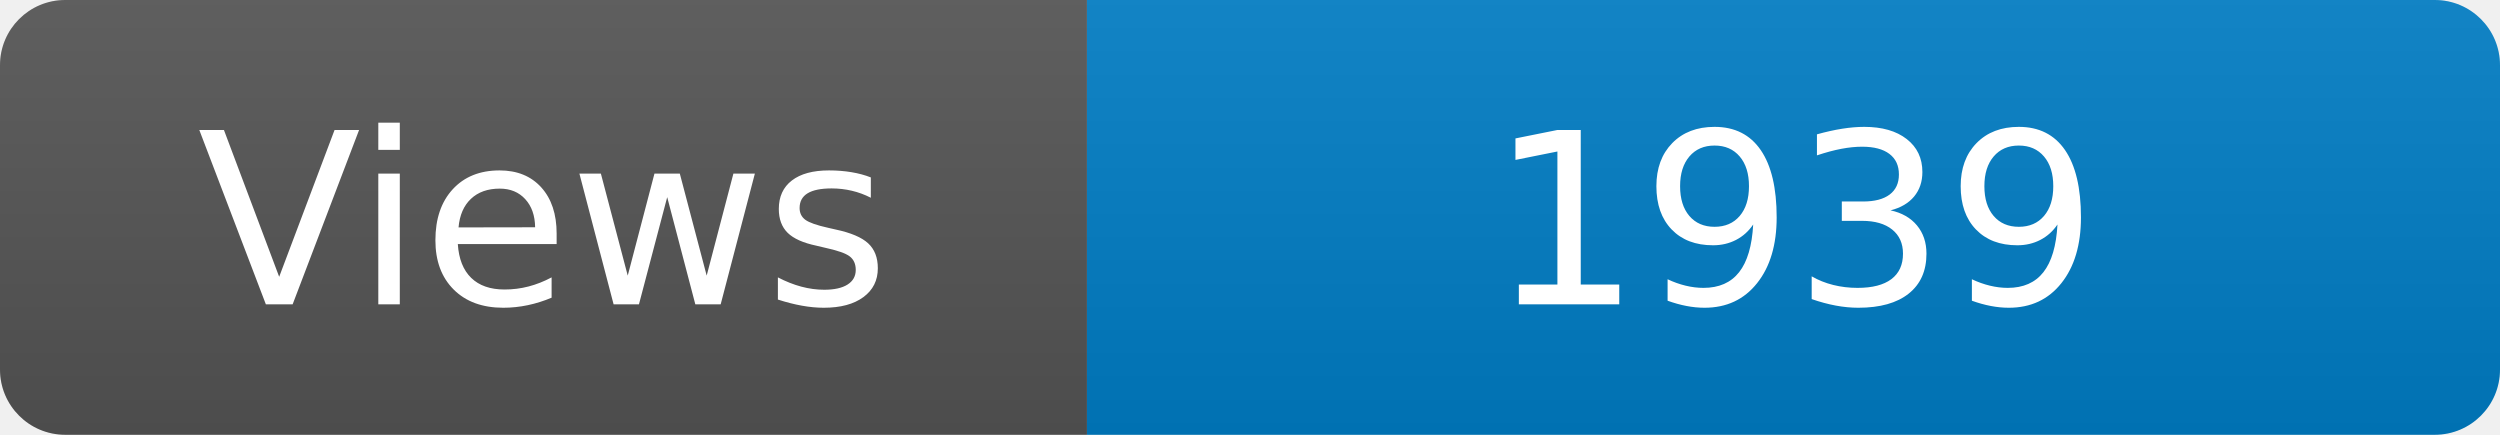
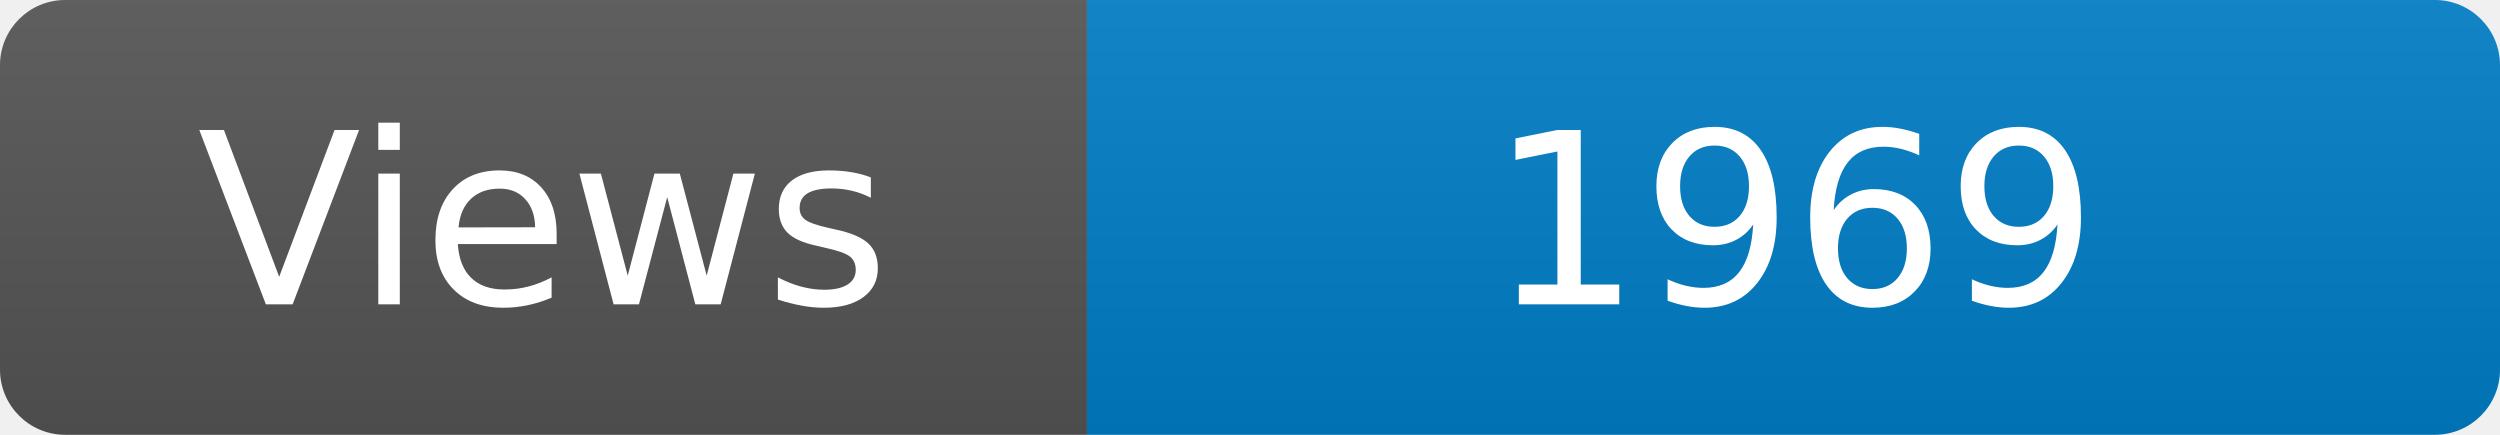
<svg xmlns="http://www.w3.org/2000/svg" width="115" height="20" role="img" aria-label="Maintained?: yes">
  <linearGradient id="s" x2="0" y2="100%">
    <stop offset="0" stop-color="#bbb" stop-opacity=".1" />
    <stop offset="1" stop-opacity=".1" />
  </linearGradient>
  <clipPath id="r">
    <rect width="115" height="20" rx="3" fill="#fff" />
  </clipPath>
  <g clip-path="url(#r)">
    <rect width="50" height="20" fill="#555" />
    <rect x="50" width="160" height="20" fill="#007ec6" />
    <rect width="115" height="20" fill="url(#s)" />
  </g>
  <g fill="#fff" text-anchor="middle" font-family="Verdana,Geneva,DejaVu Sans,sans-serif" font-size="110">
    <text x="250" y="140" transform="scale(.1)" fill="#fff">Views</text>
-     <text x="825" y="140" transform="scale(.1)" fill="#fff">1939</text>
+     <text x="825" y="140" transform="scale(.1)" fill="#fff">1969</text>
  </g>
</svg>
